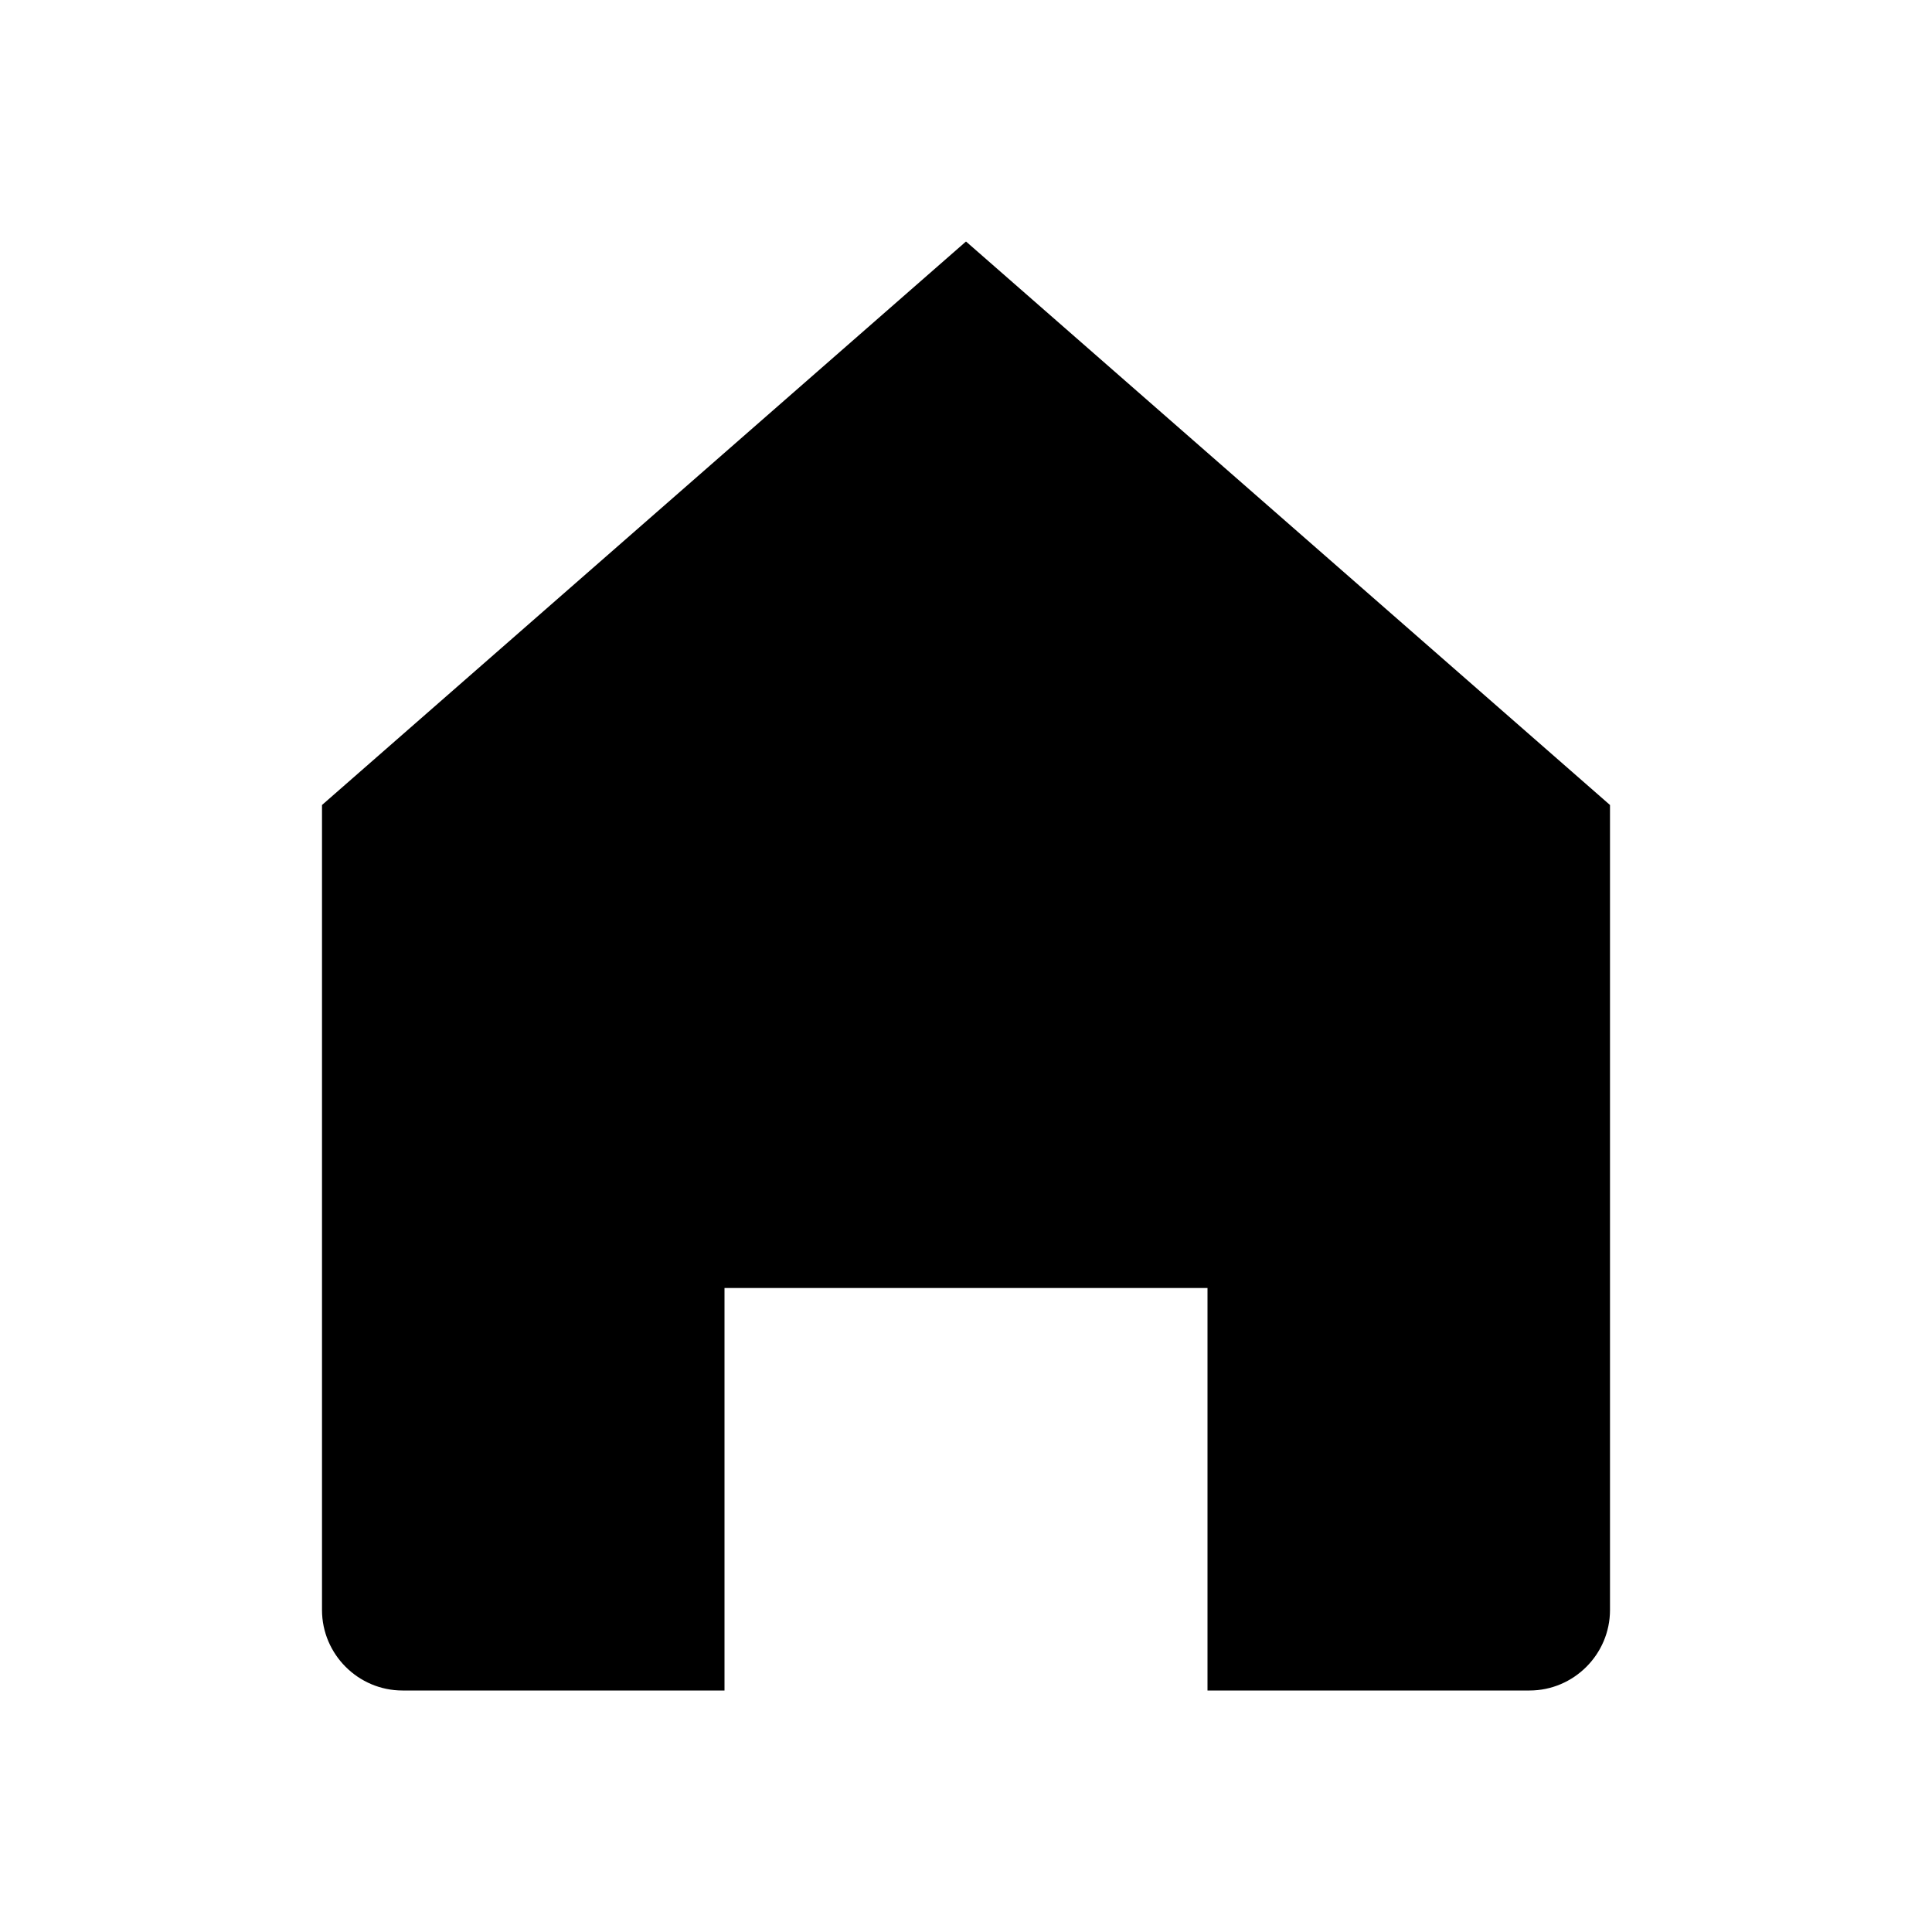
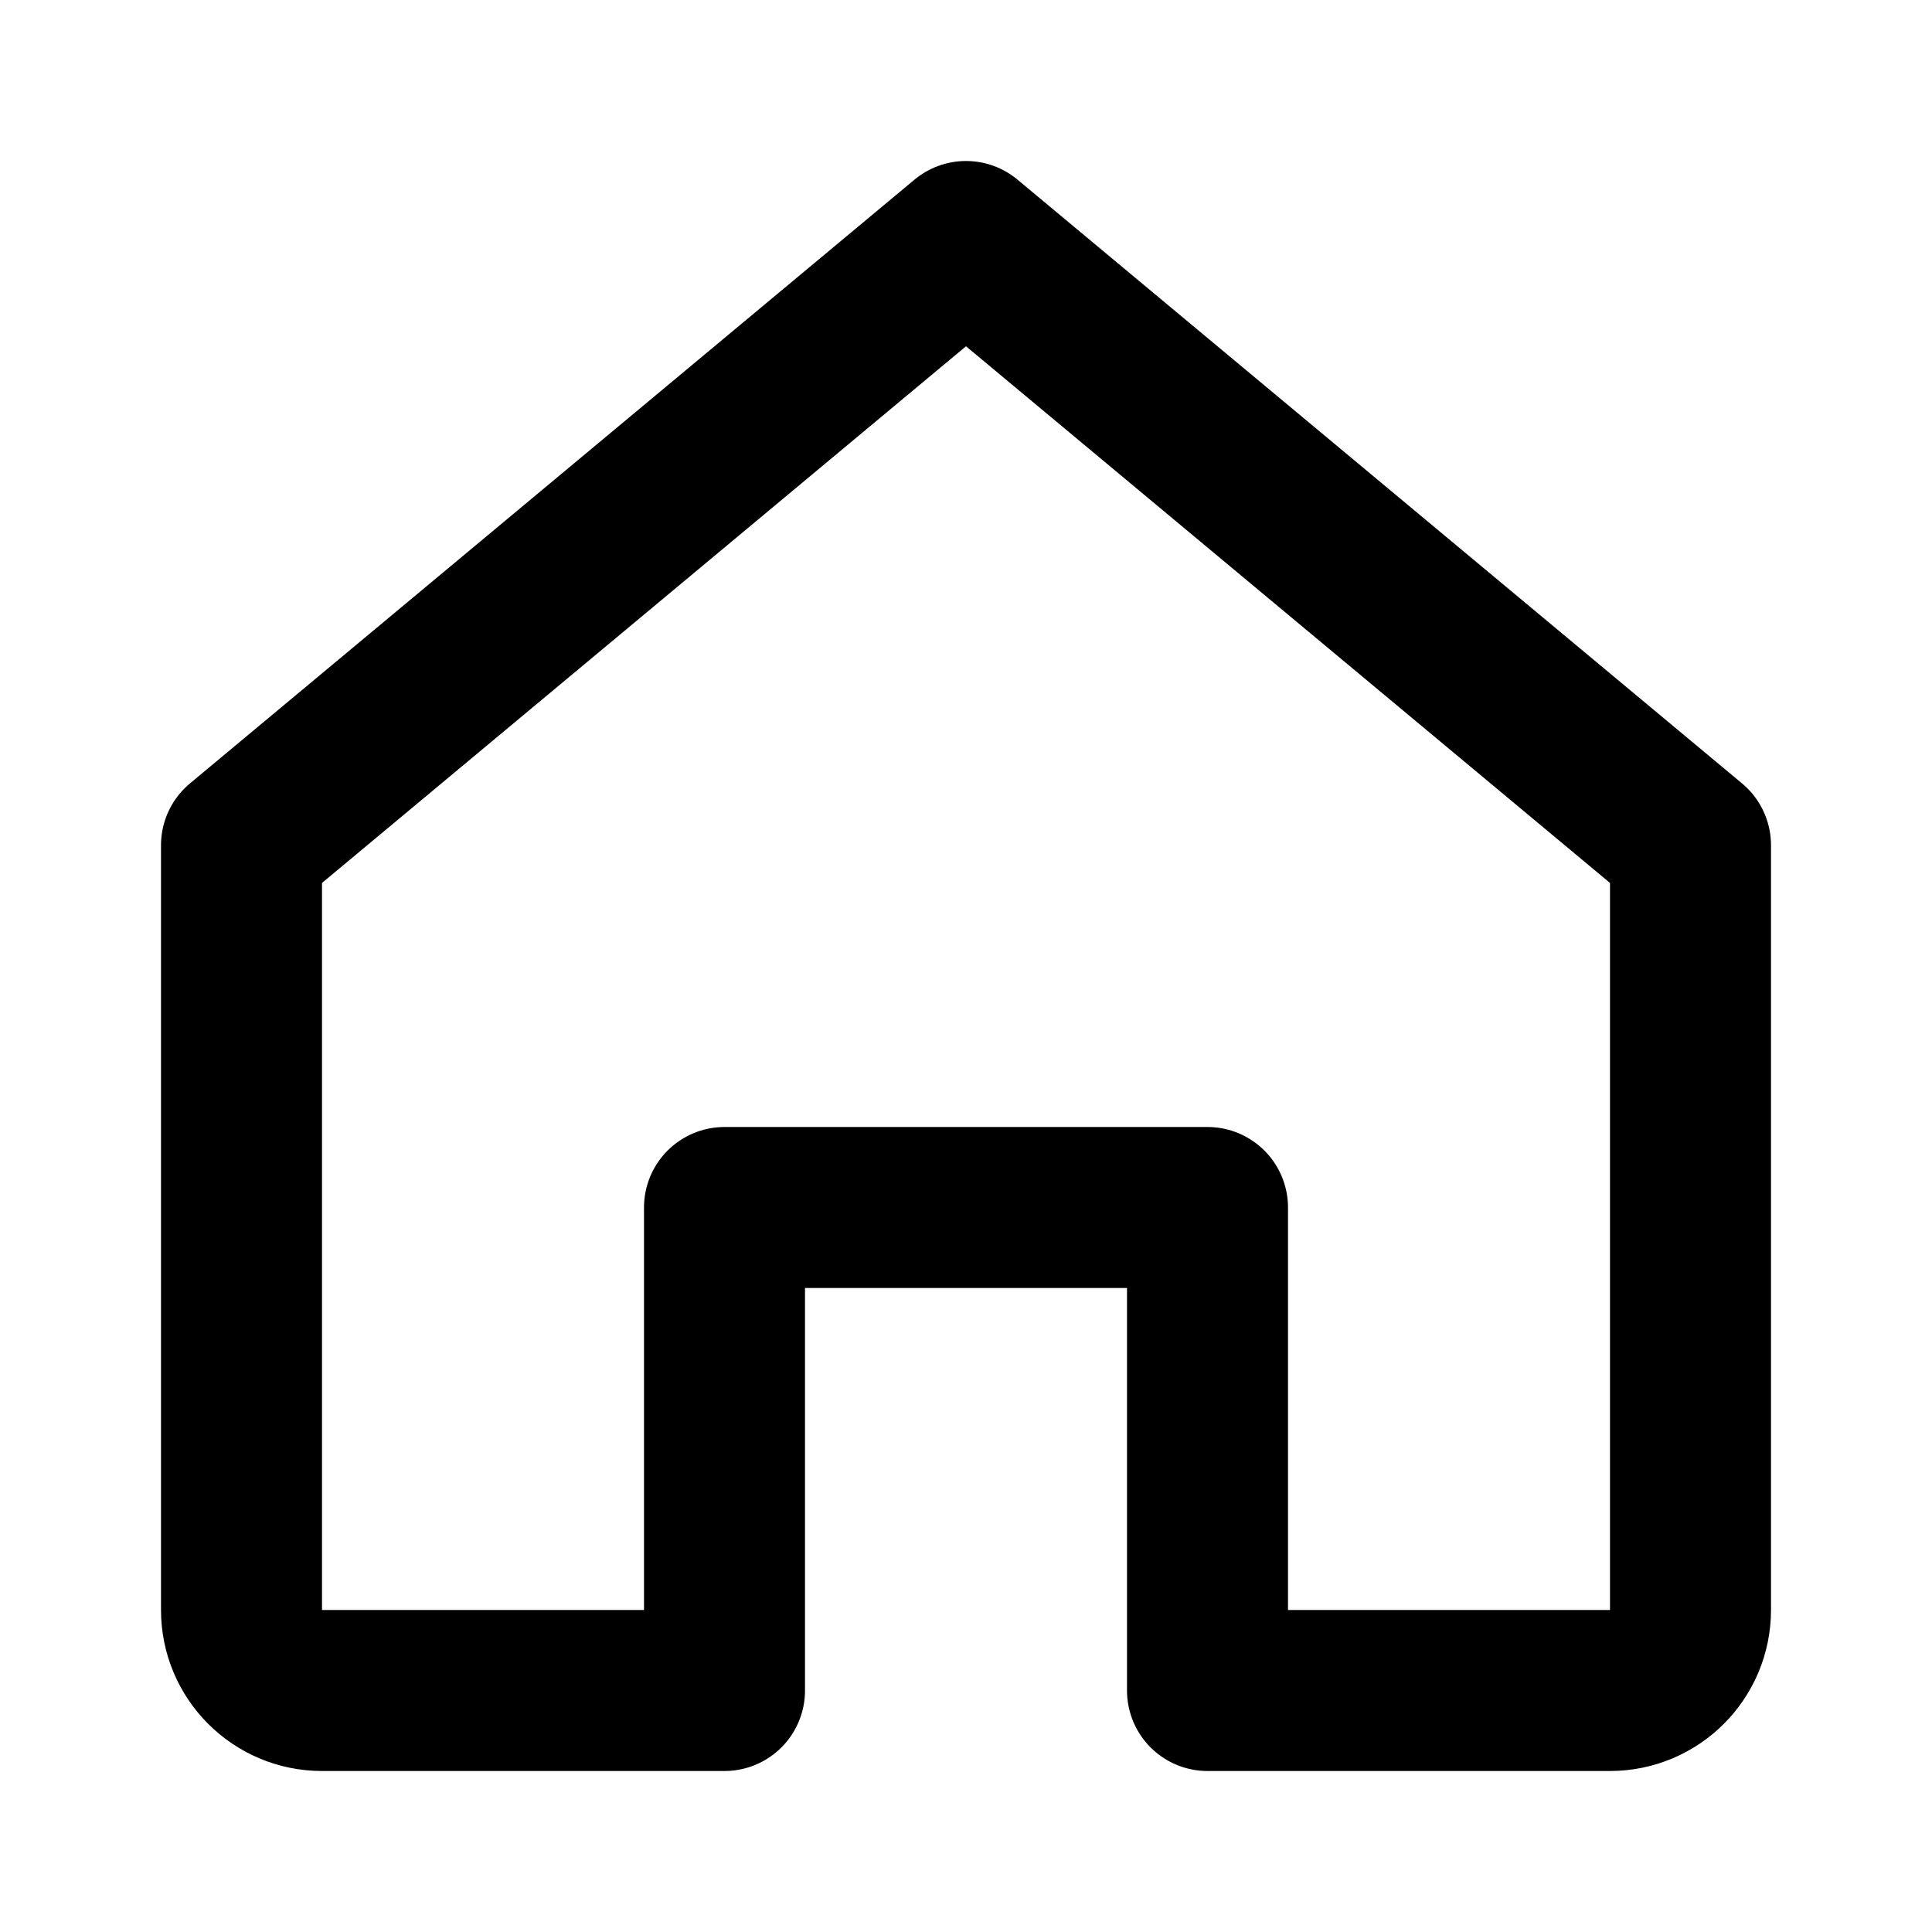
<svg xmlns="http://www.w3.org/2000/svg" viewBox="0 0 24 24" width="24" height="24">
-   <path fill="currentColor" d="M12 3L4 10v10c0 .55.45 1 1 1h4v-5h6v5h4c.55 0 1-.45 1-1V10L12 3z" />
+   <path fill="none" stroke="currentColor" stroke-width="2" stroke-linecap="round" stroke-linejoin="round" d="M3 10.5L12 3l9 7.5V20a1 1 0 01-1 1h-5v-6H9v6H4a1 1 0 01-1-1V10.5z" />
</svg>
